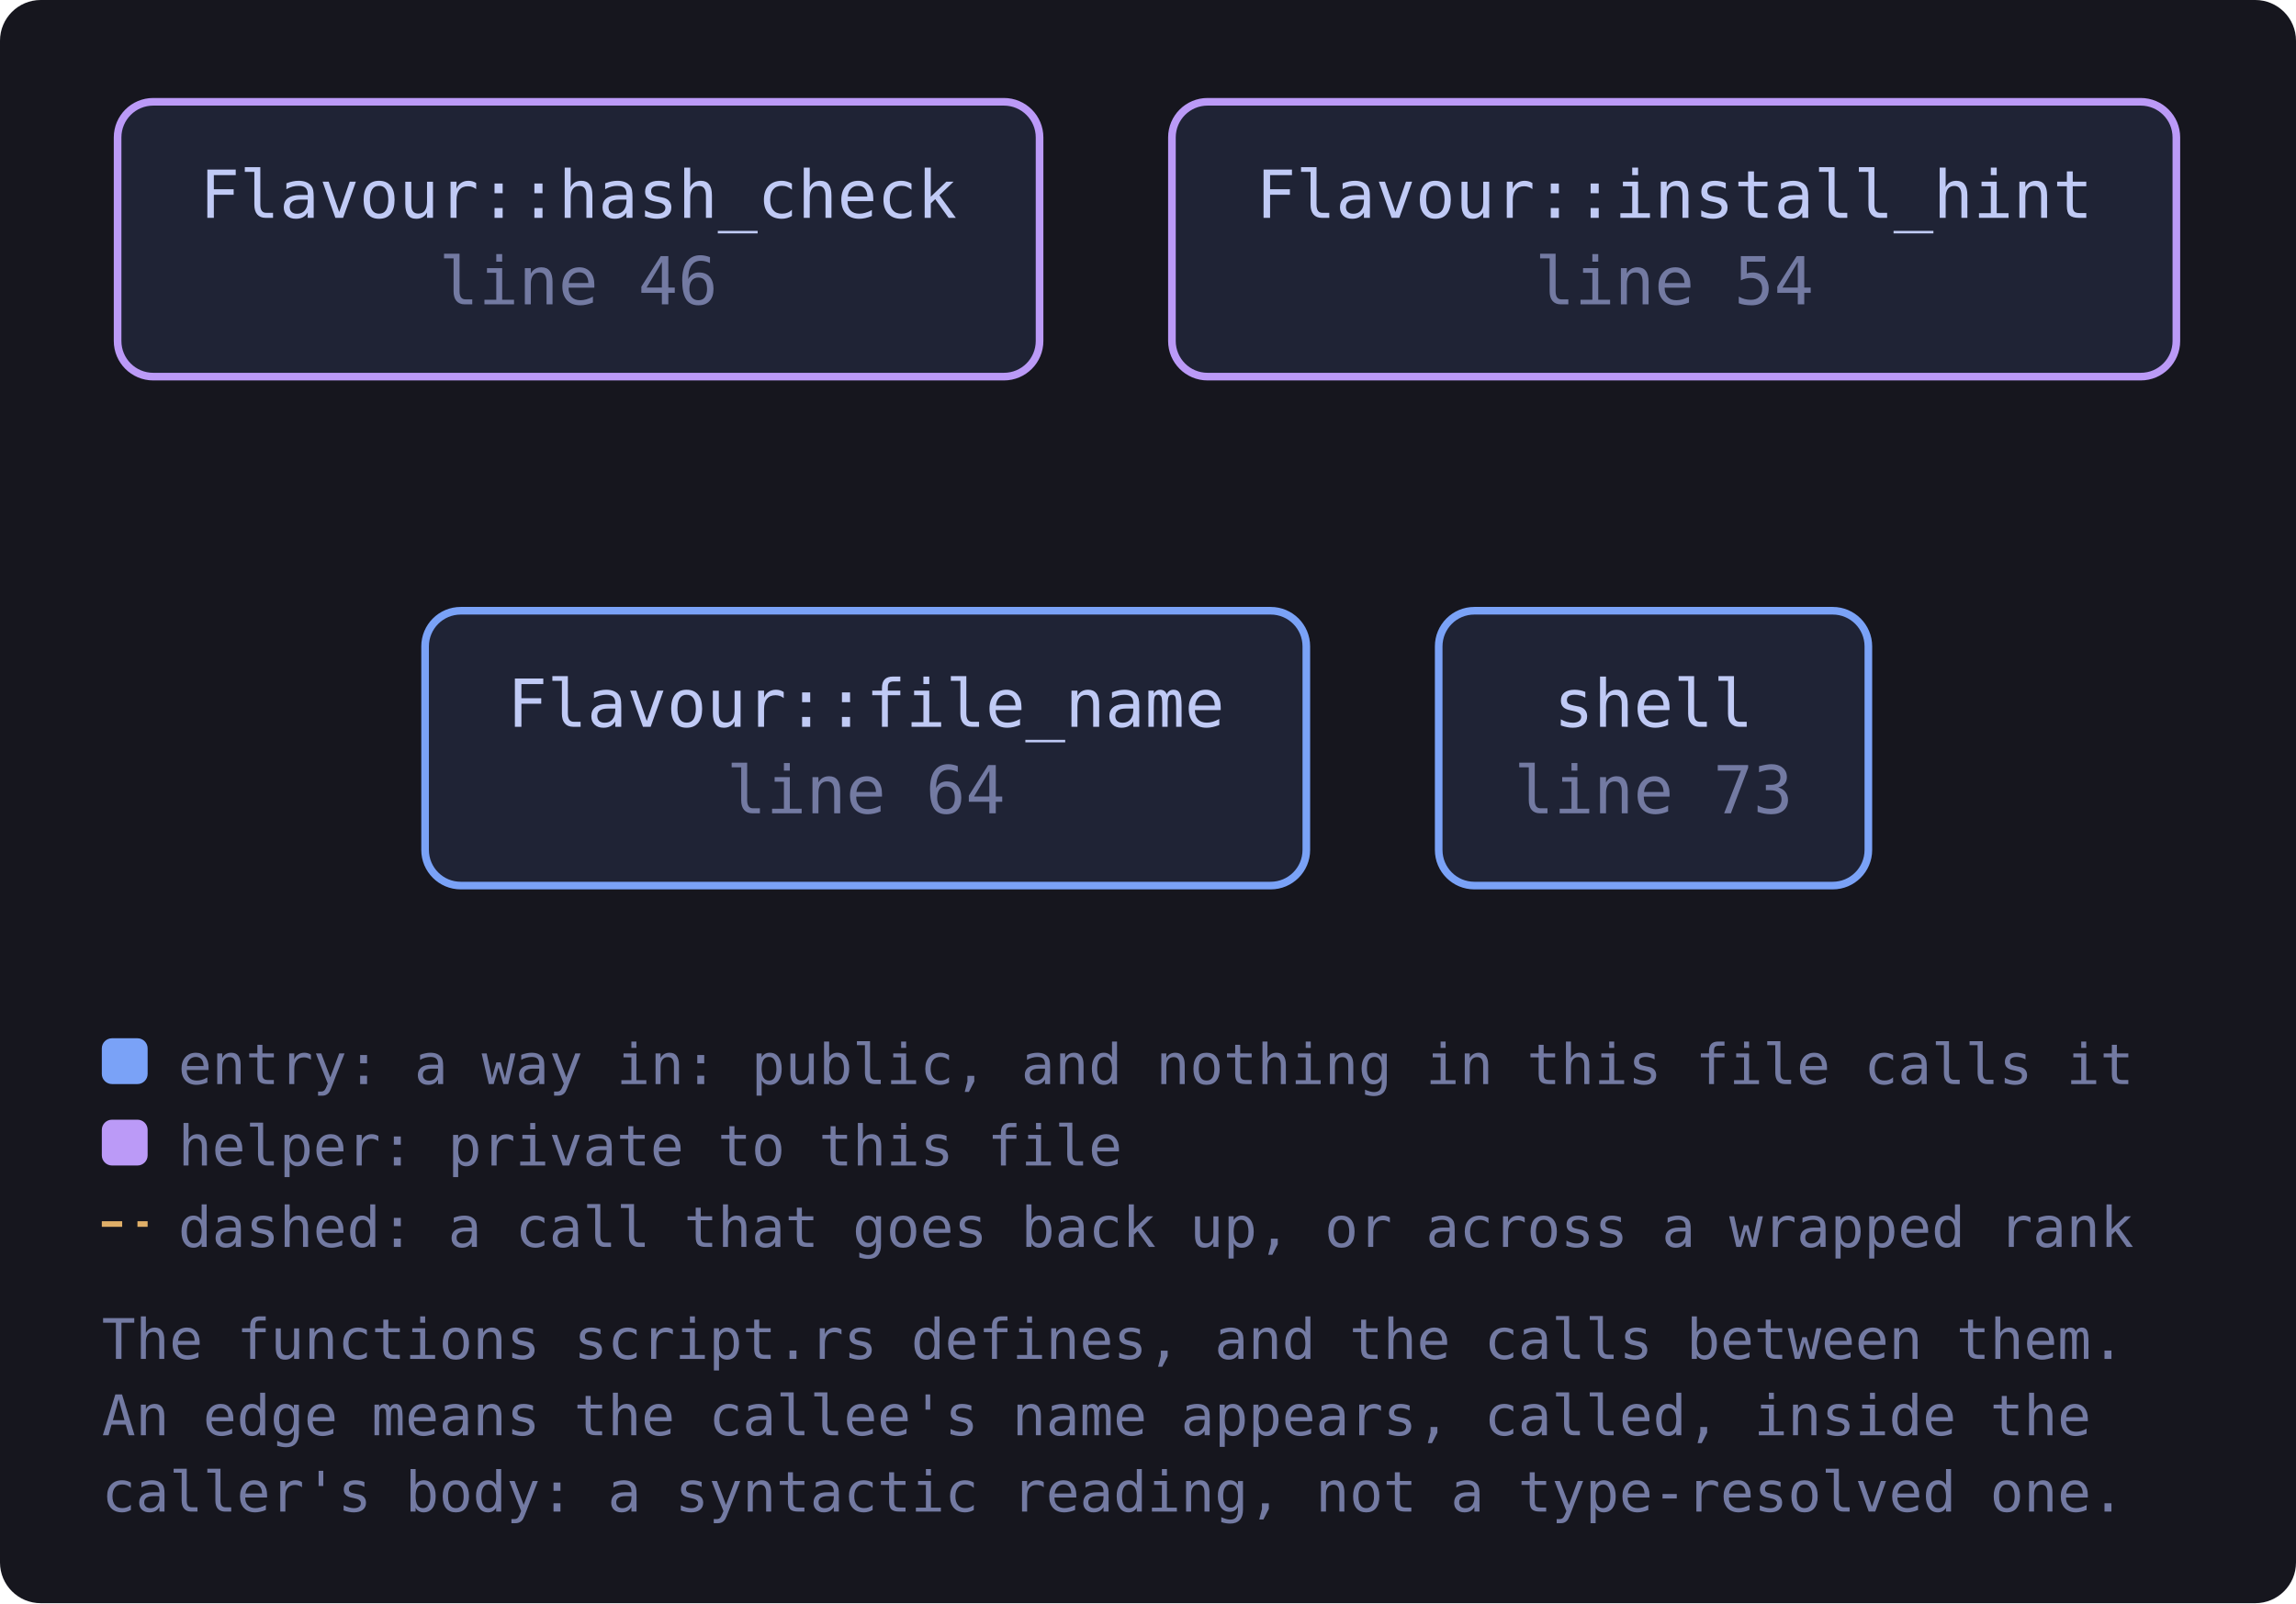
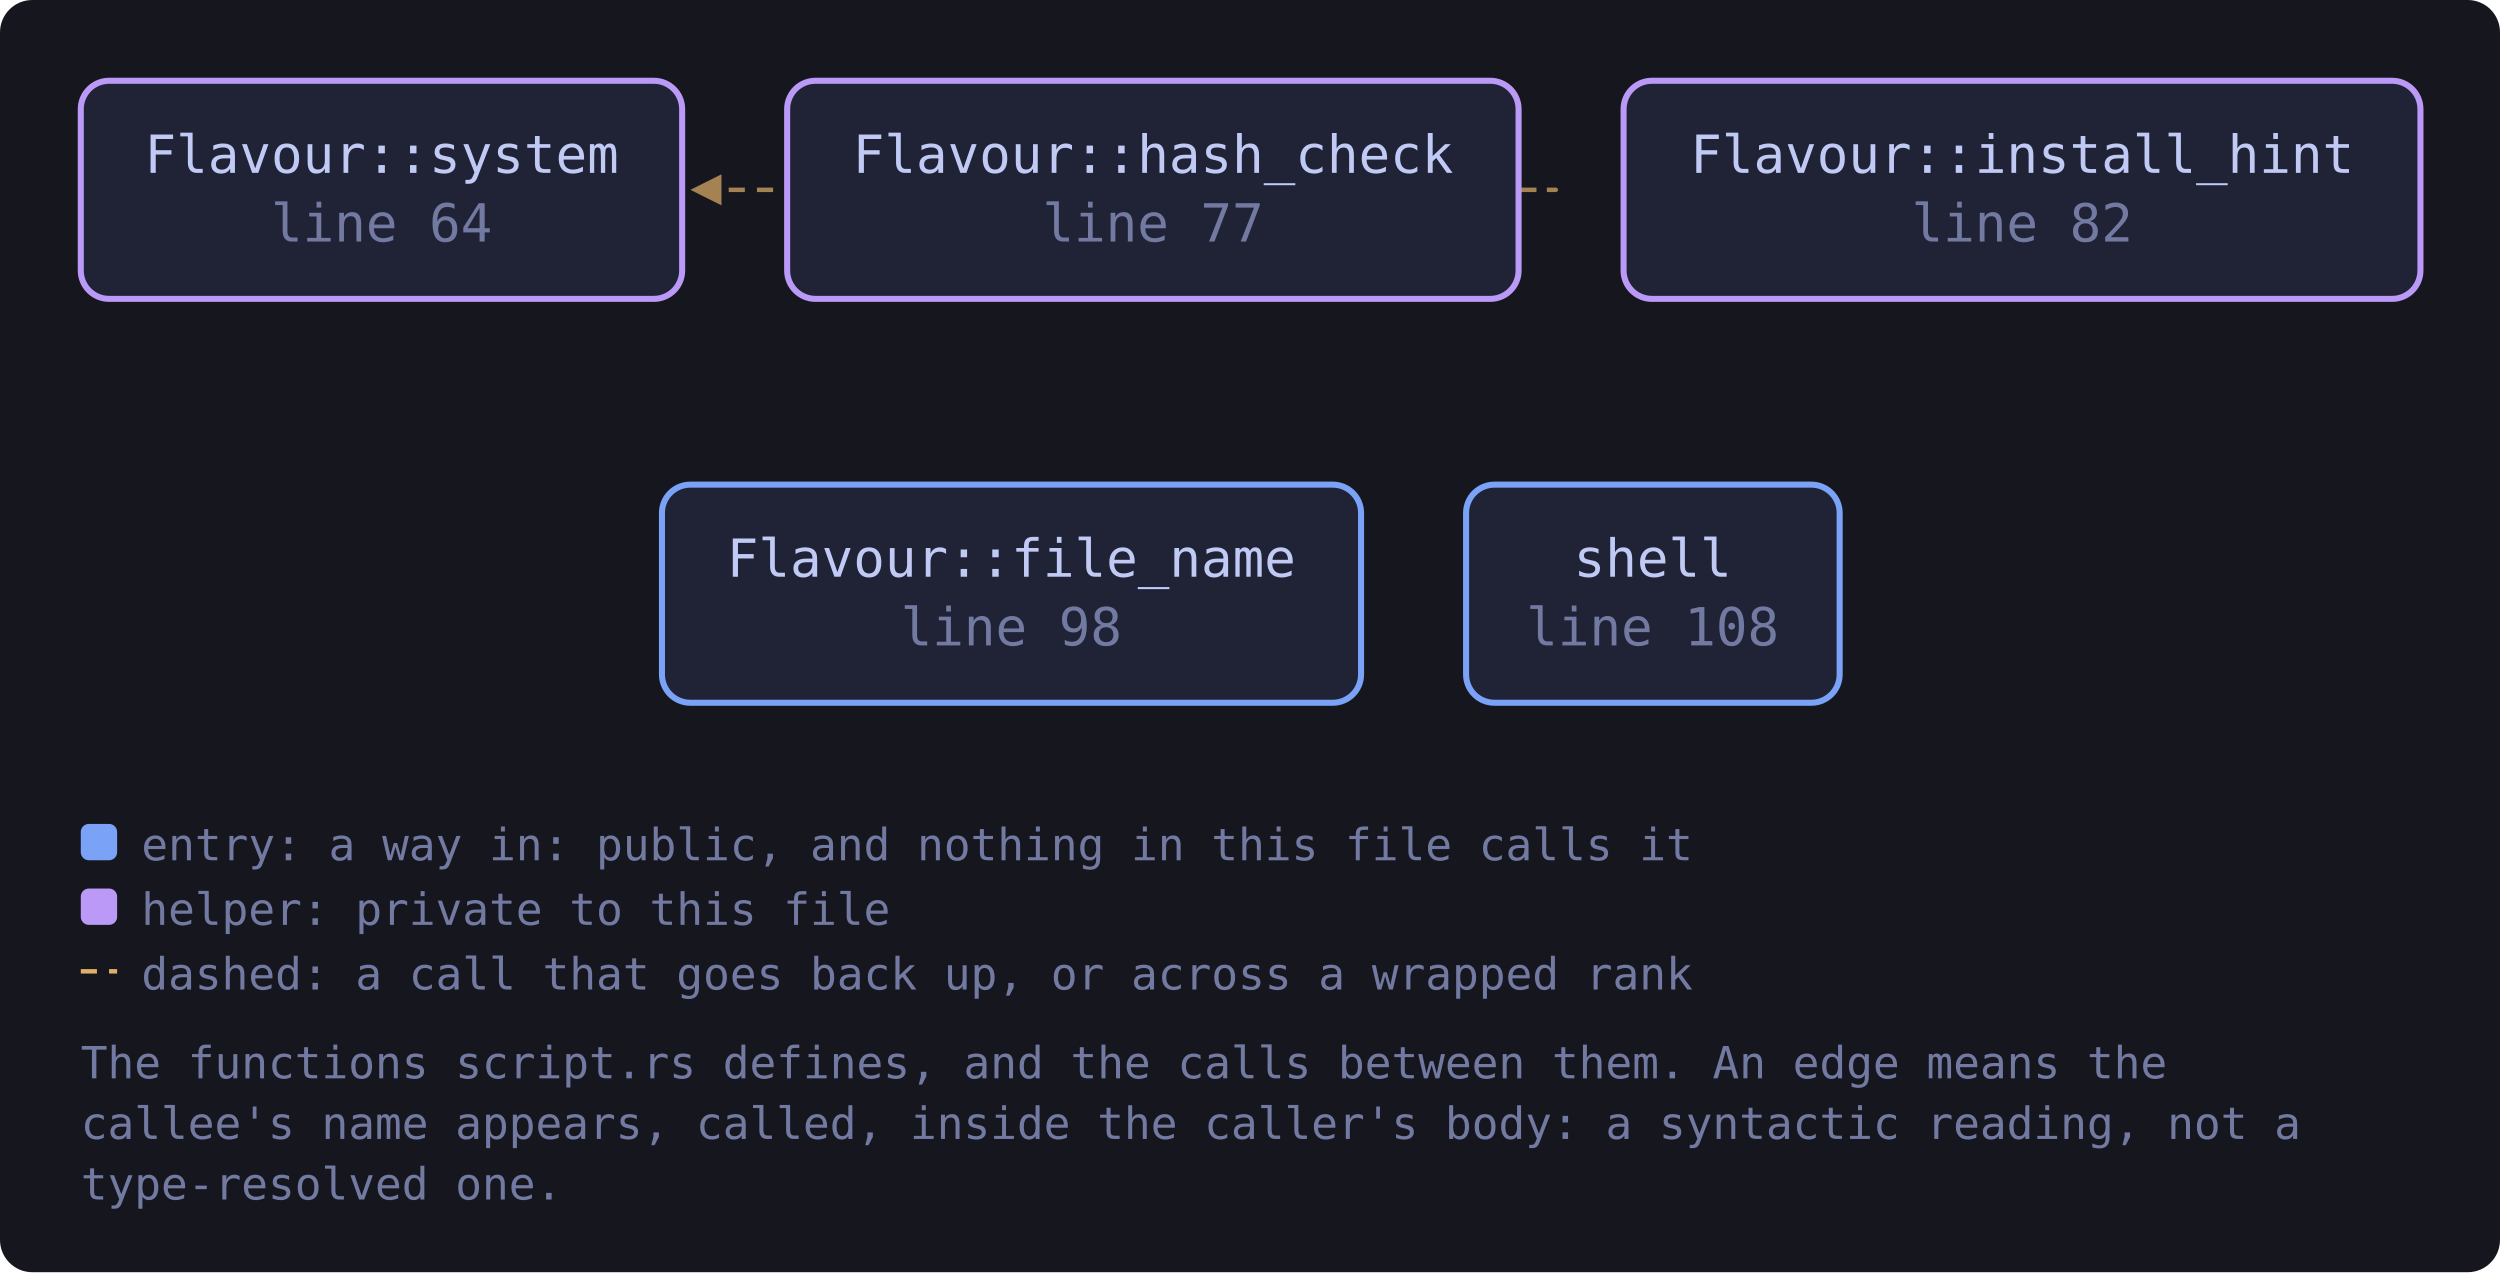
- <svg xmlns="http://www.w3.org/2000/svg" viewBox="0 0 451 315" width="451" height="315" style="max-width:100%;height:auto" role="img" aria-label="flowchart">
+ <svg xmlns="http://www.w3.org/2000/svg" viewBox="0 0 619 315" width="619" height="315" style="max-width:100%;height:auto" role="img" aria-label="flowchart">
  <defs>
    <marker id="a-muted" viewBox="0 0 8 8" refX="7" refY="4" markerWidth="7" markerHeight="7" orient="auto-start-reverse">
      <path d="M0 0 L8 4 L0 8 z" fill="var(--muted, #737aa2)" />
    </marker>
    <marker id="a-warn" viewBox="0 0 8 8" refX="7" refY="4" markerWidth="7" markerHeight="7" orient="auto-start-reverse">
      <path d="M0 0 L8 4 L0 8 z" fill="var(--warn, #e0af68)" />
    </marker>
    <marker id="a-accent" viewBox="0 0 8 8" refX="7" refY="4" markerWidth="7" markerHeight="7" orient="auto-start-reverse">
      <path d="M0 0 L8 4 L0 8 z" fill="var(--accent, #7aa2f7)" />
    </marker>
    <marker id="a-cyan" viewBox="0 0 8 8" refX="7" refY="4" markerWidth="7" markerHeight="7" orient="auto-start-reverse">
      <path d="M0 0 L8 4 L0 8 z" fill="var(--cyan, #7dcfff)" />
    </marker>
    <marker id="a-accent-2" viewBox="0 0 8 8" refX="7" refY="4" markerWidth="7" markerHeight="7" orient="auto-start-reverse">
      <path d="M0 0 L8 4 L0 8 z" fill="var(--accent-2, #bb9af7)" />
    </marker>
  </defs>
-   <rect x="0" y="0" width="451" height="315" fill="var(--bg-inset, #16161e)" rx="8" />
-   <a href="https://github.com/tilas01/veilvoice/blob/main/crates/veilvoice-gnupg/src/script.rs#L46" target="_blank" rel="noopener noreferrer">
-     <rect x="23.1" y="20.0" width="181.1" height="54.0" rx="7" fill="var(--bg-soft, #1f2335)" stroke="var(--accent-2, #bb9af7)" stroke-width="1.5" />
-     <text x="113.6" y="42.8" font-family="ui-monospace, SFMono-Regular, Menlo, Consolas, monospace" font-size="13" fill="var(--fg, #c0caf5)" text-anchor="middle">Flavour::hash_check</text>
-     <text x="113.6" y="59.8" font-family="ui-monospace, SFMono-Regular, Menlo, Consolas, monospace" font-size="13" fill="var(--muted, #737aa2)" text-anchor="middle">line 46</text>
+   <rect x="0" y="0" width="619" height="315" fill="var(--bg-inset, #16161e)" rx="8" />
+   <path d="M376.0 47.0 C 398.0 47.0, 398.0 47.0, 171.9 47.0" fill="none" stroke="var(--warn, #e0af68)" stroke-width="1.1" opacity="0.7" stroke-dasharray="4 3" marker-end="url(#a-warn)" />
+   <a href="https://github.com/tilas01/veilvoice/blob/main/crates/veilvoice-gnupg/src/script.rs#L64" target="_blank" rel="noopener noreferrer">
+     <rect x="20.0" y="20.0" width="148.9" height="54.0" rx="7" fill="var(--bg-soft, #1f2335)" stroke="var(--accent-2, #bb9af7)" stroke-width="1.5" />
+     <text x="94.5" y="42.8" font-family="ui-monospace, SFMono-Regular, Menlo, Consolas, monospace" font-size="13" fill="var(--fg, #c0caf5)" text-anchor="middle">Flavour::system</text>
+     <text x="94.5" y="59.8" font-family="ui-monospace, SFMono-Regular, Menlo, Consolas, monospace" font-size="13" fill="var(--muted, #737aa2)" text-anchor="middle">line 64</text>
  </a>
-   <a href="https://github.com/tilas01/veilvoice/blob/main/crates/veilvoice-gnupg/src/script.rs#L54" target="_blank" rel="noopener noreferrer">
-     <rect x="230.2" y="20.0" width="197.3" height="54.0" rx="7" fill="var(--bg-soft, #1f2335)" stroke="var(--accent-2, #bb9af7)" stroke-width="1.5" />
-     <text x="328.9" y="42.8" font-family="ui-monospace, SFMono-Regular, Menlo, Consolas, monospace" font-size="13" fill="var(--fg, #c0caf5)" text-anchor="middle">Flavour::install_hint</text>
-     <text x="328.9" y="59.8" font-family="ui-monospace, SFMono-Regular, Menlo, Consolas, monospace" font-size="13" fill="var(--muted, #737aa2)" text-anchor="middle">line 54</text>
+   <a href="https://github.com/tilas01/veilvoice/blob/main/crates/veilvoice-gnupg/src/script.rs#L77" target="_blank" rel="noopener noreferrer">
+     <rect x="194.9" y="20.0" width="181.1" height="54.0" rx="7" fill="var(--bg-soft, #1f2335)" stroke="var(--accent-2, #bb9af7)" stroke-width="1.5" />
+     <text x="285.5" y="42.8" font-family="ui-monospace, SFMono-Regular, Menlo, Consolas, monospace" font-size="13" fill="var(--fg, #c0caf5)" text-anchor="middle">Flavour::hash_check</text>
+     <text x="285.5" y="59.8" font-family="ui-monospace, SFMono-Regular, Menlo, Consolas, monospace" font-size="13" fill="var(--muted, #737aa2)" text-anchor="middle">line 77</text>
  </a>
-   <a href="https://github.com/tilas01/veilvoice/blob/main/crates/veilvoice-gnupg/src/script.rs#L64" target="_blank" rel="noopener noreferrer">
-     <rect x="83.5" y="120.0" width="173.1" height="54.0" rx="7" fill="var(--bg-soft, #1f2335)" stroke="var(--accent, #7aa2f7)" stroke-width="1.5" />
-     <text x="170.1" y="142.8" font-family="ui-monospace, SFMono-Regular, Menlo, Consolas, monospace" font-size="13" fill="var(--fg, #c0caf5)" text-anchor="middle">Flavour::file_name</text>
-     <text x="170.1" y="159.8" font-family="ui-monospace, SFMono-Regular, Menlo, Consolas, monospace" font-size="13" fill="var(--muted, #737aa2)" text-anchor="middle">line 64</text>
+   <a href="https://github.com/tilas01/veilvoice/blob/main/crates/veilvoice-gnupg/src/script.rs#L82" target="_blank" rel="noopener noreferrer">
+     <rect x="402.0" y="20.0" width="197.3" height="54.0" rx="7" fill="var(--bg-soft, #1f2335)" stroke="var(--accent-2, #bb9af7)" stroke-width="1.5" />
+     <text x="500.7" y="42.8" font-family="ui-monospace, SFMono-Regular, Menlo, Consolas, monospace" font-size="13" fill="var(--fg, #c0caf5)" text-anchor="middle">Flavour::install_hint</text>
+     <text x="500.7" y="59.8" font-family="ui-monospace, SFMono-Regular, Menlo, Consolas, monospace" font-size="13" fill="var(--muted, #737aa2)" text-anchor="middle">line 82</text>
  </a>
-   <a href="https://github.com/tilas01/veilvoice/blob/main/crates/veilvoice-gnupg/src/script.rs#L73" target="_blank" rel="noopener noreferrer">
-     <rect x="282.6" y="120.0" width="84.4" height="54.0" rx="7" fill="var(--bg-soft, #1f2335)" stroke="var(--accent, #7aa2f7)" stroke-width="1.5" />
-     <text x="324.8" y="142.8" font-family="ui-monospace, SFMono-Regular, Menlo, Consolas, monospace" font-size="13" fill="var(--fg, #c0caf5)" text-anchor="middle">shell</text>
-     <text x="324.8" y="159.8" font-family="ui-monospace, SFMono-Regular, Menlo, Consolas, monospace" font-size="13" fill="var(--muted, #737aa2)" text-anchor="middle">line 73</text>
+   <a href="https://github.com/tilas01/veilvoice/blob/main/crates/veilvoice-gnupg/src/script.rs#L98" target="_blank" rel="noopener noreferrer">
+     <rect x="163.9" y="120.0" width="173.1" height="54.0" rx="7" fill="var(--bg-soft, #1f2335)" stroke="var(--accent, #7aa2f7)" stroke-width="1.5" />
+     <text x="250.4" y="142.8" font-family="ui-monospace, SFMono-Regular, Menlo, Consolas, monospace" font-size="13" fill="var(--fg, #c0caf5)" text-anchor="middle">Flavour::file_name</text>
+     <text x="250.4" y="159.8" font-family="ui-monospace, SFMono-Regular, Menlo, Consolas, monospace" font-size="13" fill="var(--muted, #737aa2)" text-anchor="middle">line 98</text>
+   </a>
+   <a href="https://github.com/tilas01/veilvoice/blob/main/crates/veilvoice-gnupg/src/script.rs#L108" target="_blank" rel="noopener noreferrer">
+     <rect x="363.0" y="120.0" width="92.5" height="54.0" rx="7" fill="var(--bg-soft, #1f2335)" stroke="var(--accent, #7aa2f7)" stroke-width="1.5" />
+     <text x="409.2" y="142.8" font-family="ui-monospace, SFMono-Regular, Menlo, Consolas, monospace" font-size="13" fill="var(--fg, #c0caf5)" text-anchor="middle">shell</text>
+     <text x="409.2" y="159.8" font-family="ui-monospace, SFMono-Regular, Menlo, Consolas, monospace" font-size="13" fill="var(--muted, #737aa2)" text-anchor="middle">line 108</text>
  </a>
  <rect x="20.0" y="204.0" width="9" height="9" rx="2" fill="var(--accent, #7aa2f7)" />
  <text x="35.0" y="213.0" font-family="ui-monospace, SFMono-Regular, Menlo, Consolas, monospace" font-size="11" fill="var(--muted, #737aa2)">entry: a way in: public, and nothing in this file calls it</text>
  <rect x="20.0" y="220.0" width="9" height="9" rx="2" fill="var(--accent-2, #bb9af7)" />
  <text x="35.0" y="229.0" font-family="ui-monospace, SFMono-Regular, Menlo, Consolas, monospace" font-size="11" fill="var(--muted, #737aa2)">helper: private to this file</text>
  <path d="M20.0 240.5 L29.0 240.5" stroke="var(--warn, #e0af68)" stroke-width="1.1" stroke-dasharray="4 3" />
  <text x="35.0" y="245.0" font-family="ui-monospace, SFMono-Regular, Menlo, Consolas, monospace" font-size="11" fill="var(--muted, #737aa2)">dashed: a call that goes back up, or across a wrapped rank</text>
-   <text x="20.0" y="267.0" font-family="ui-monospace, SFMono-Regular, Menlo, Consolas, monospace" font-size="11" fill="var(--muted, #737aa2)">The functions script.rs defines, and the calls between them.</text>
-   <text x="20.0" y="282.0" font-family="ui-monospace, SFMono-Regular, Menlo, Consolas, monospace" font-size="11" fill="var(--muted, #737aa2)">An edge means the callee's name appears, called, inside the</text>
-   <text x="20.0" y="297.0" font-family="ui-monospace, SFMono-Regular, Menlo, Consolas, monospace" font-size="11" fill="var(--muted, #737aa2)">caller's body: a syntactic reading, not a type-resolved one.</text>
+   <text x="20.0" y="267.0" font-family="ui-monospace, SFMono-Regular, Menlo, Consolas, monospace" font-size="11" fill="var(--muted, #737aa2)">The functions script.rs defines, and the calls between them. An edge means the</text>
+   <text x="20.0" y="282.0" font-family="ui-monospace, SFMono-Regular, Menlo, Consolas, monospace" font-size="11" fill="var(--muted, #737aa2)">callee's name appears, called, inside the caller's body: a syntactic reading, not a</text>
+   <text x="20.0" y="297.0" font-family="ui-monospace, SFMono-Regular, Menlo, Consolas, monospace" font-size="11" fill="var(--muted, #737aa2)">type-resolved one.</text>
</svg>
